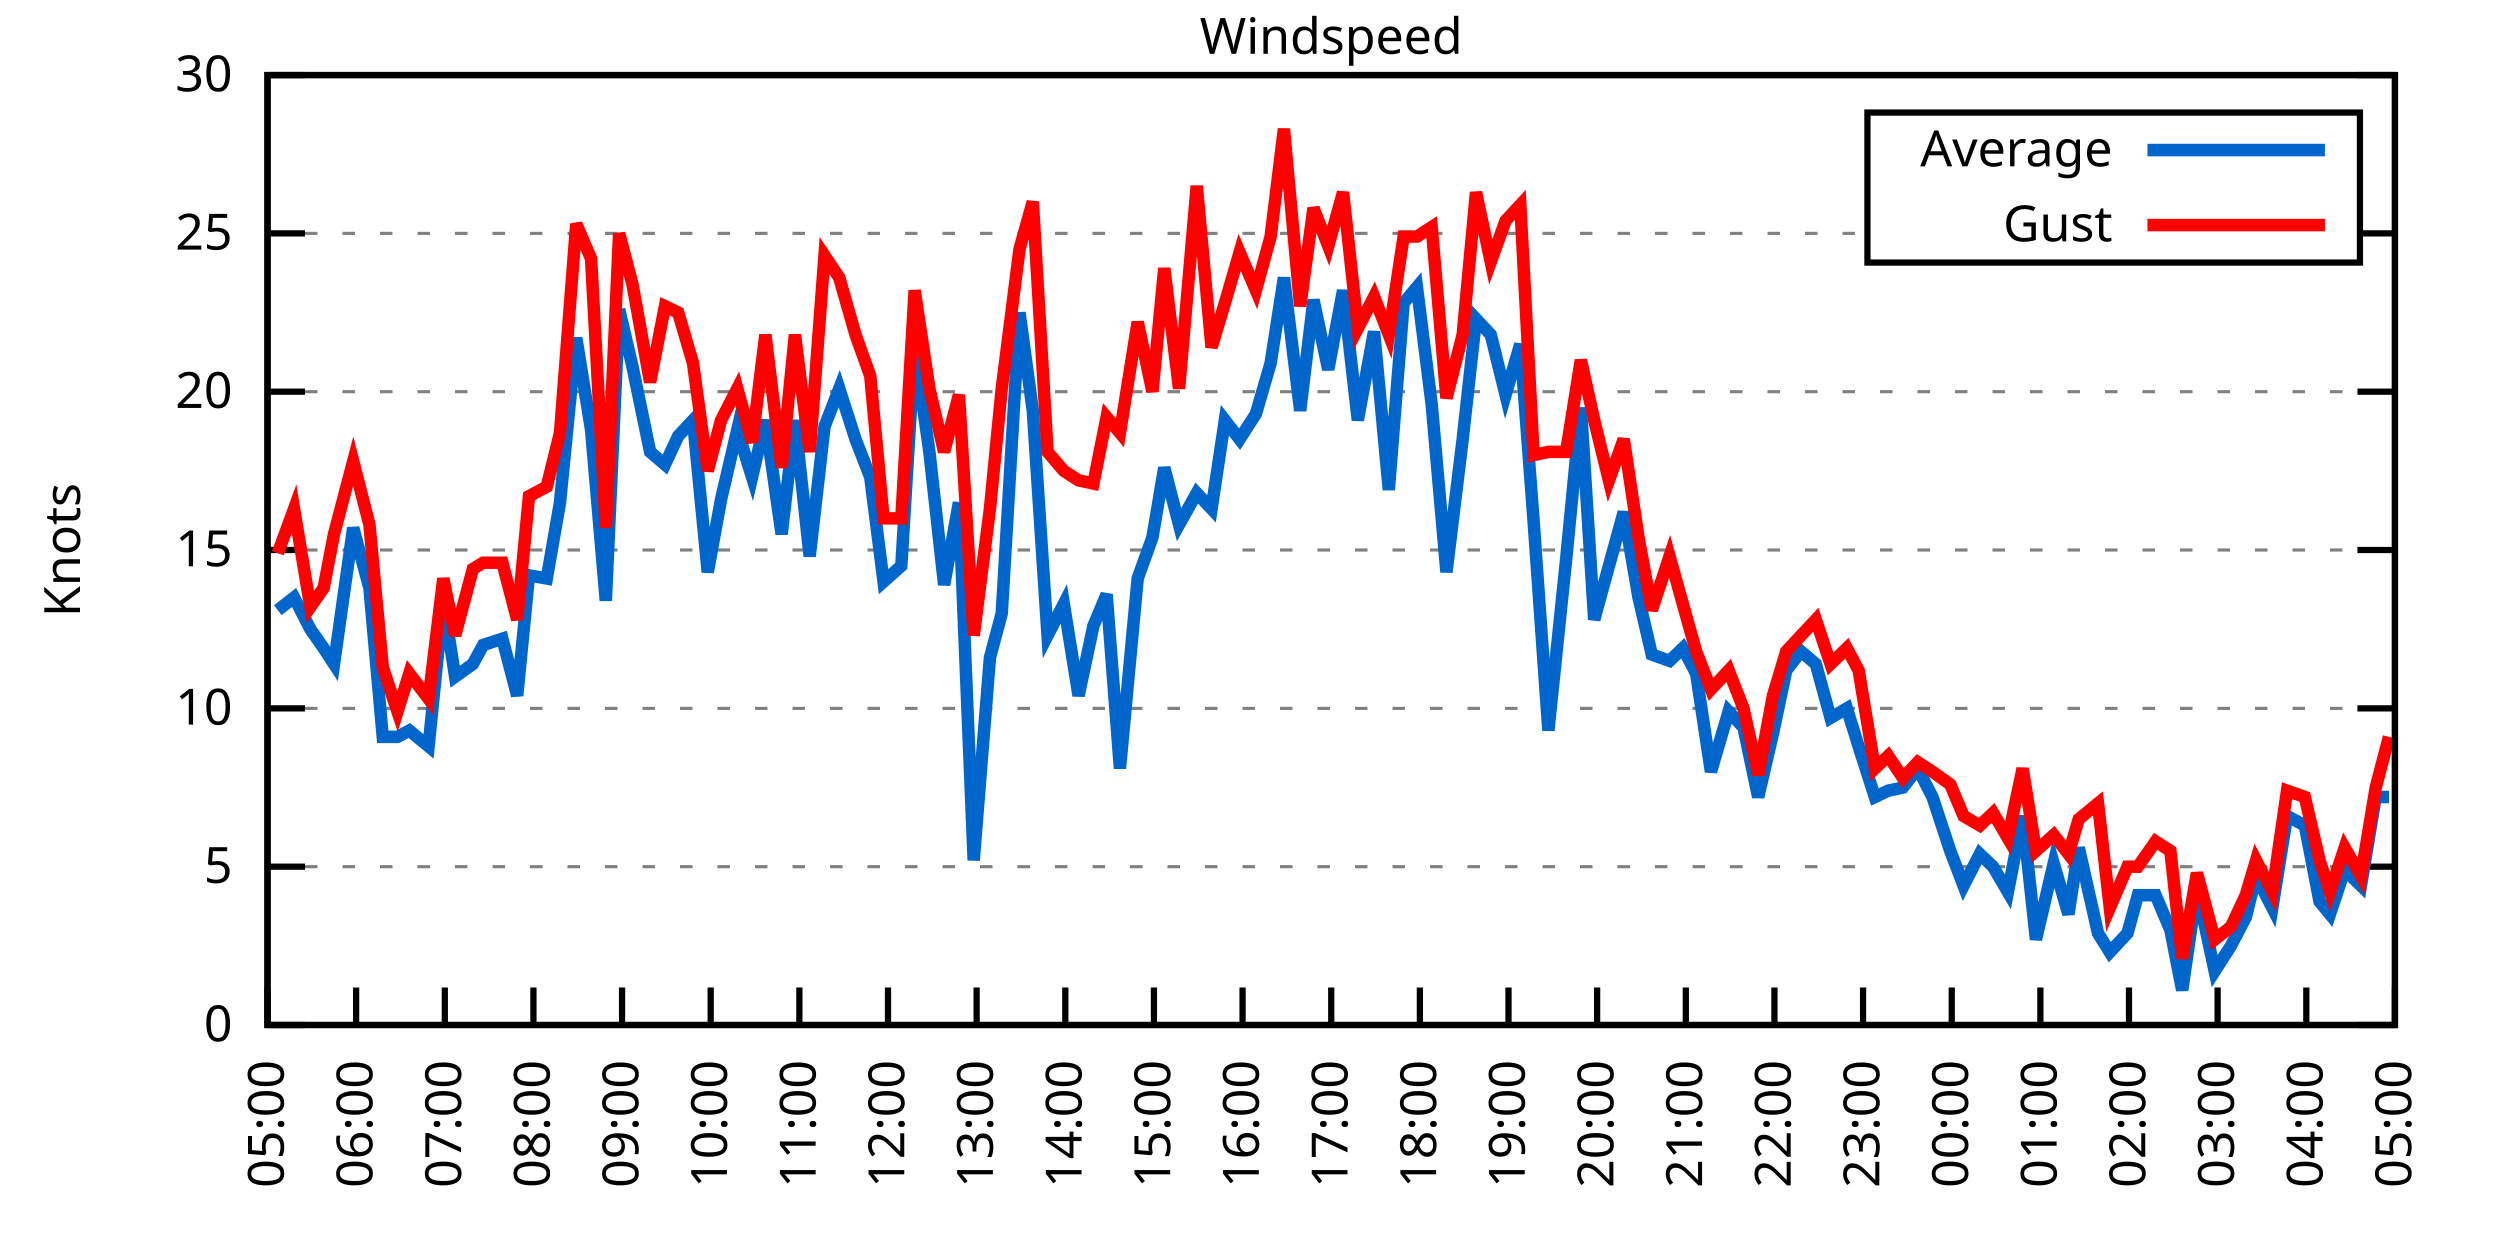
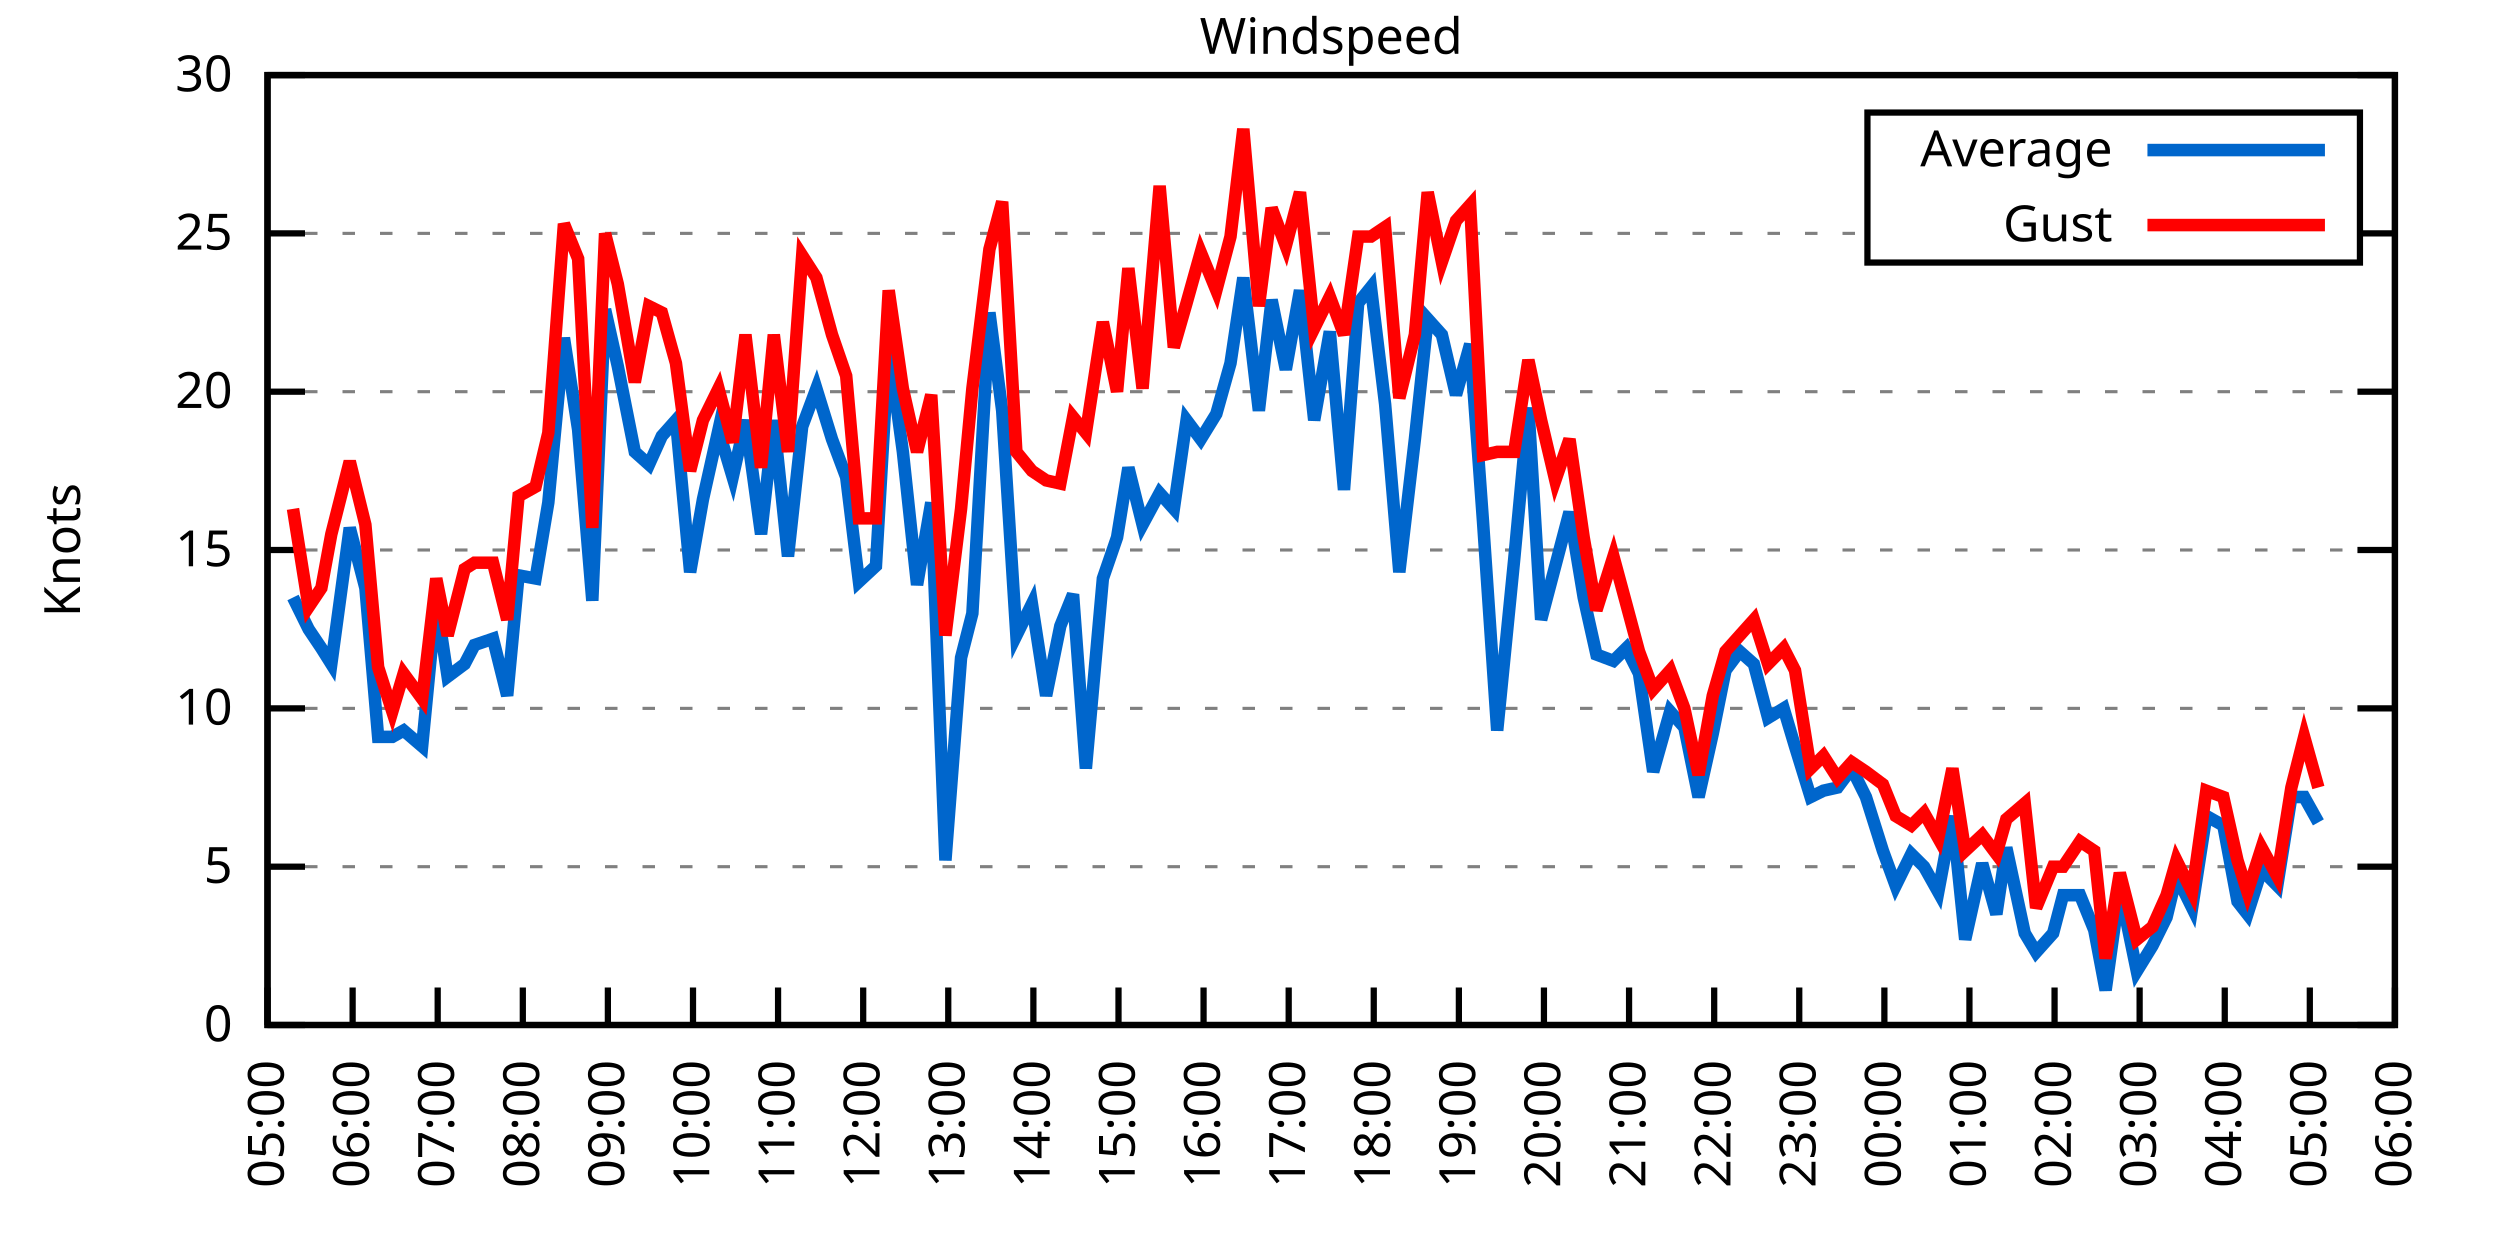
<svg xmlns="http://www.w3.org/2000/svg" xmlns:xlink="http://www.w3.org/1999/xlink" width="400" height="200" viewBox="0 0 400 200">
  <g id="gnuplot_canvas">
    <rect x="0" y="0" width="400" height="200" fill="none" />
    <defs>
      <circle id="gpDot" r="0.5" stroke-width="0.5" stroke="currentColor" />
      <path id="gpPt0" stroke-width="0.333" stroke="currentColor" d="M-1,0 h2 M0,-1 v2" />
      <path id="gpPt1" stroke-width="0.333" stroke="currentColor" d="M-1,-1 L1,1 M1,-1 L-1,1" />
      <path id="gpPt2" stroke-width="0.333" stroke="currentColor" d="M-1,0 L1,0 M0,-1 L0,1 M-1,-1 L1,1 M-1,1 L1,-1" />
      <rect id="gpPt3" stroke-width="0.333" stroke="currentColor" x="-1" y="-1" width="2" height="2" />
      <rect id="gpPt4" stroke-width="0.333" stroke="currentColor" fill="currentColor" x="-1" y="-1" width="2" height="2" />
      <circle id="gpPt5" stroke-width="0.333" stroke="currentColor" cx="0" cy="0" r="1" />
      <use xlink:href="#gpPt5" id="gpPt6" fill="currentColor" stroke="none" />
      <path id="gpPt7" stroke-width="0.333" stroke="currentColor" d="M0,-1.33 L-1.33,0.67 L1.33,0.67 z" />
      <use xlink:href="#gpPt7" id="gpPt8" fill="currentColor" stroke="none" />
      <use xlink:href="#gpPt7" id="gpPt9" stroke="currentColor" transform="rotate(180)" />
      <use xlink:href="#gpPt9" id="gpPt10" fill="currentColor" stroke="none" />
      <use xlink:href="#gpPt3" id="gpPt11" stroke="currentColor" transform="rotate(45)" />
      <use xlink:href="#gpPt11" id="gpPt12" fill="currentColor" stroke="none" />
      <path id="gpPt13" stroke-width="0.333" stroke="currentColor" d="M0,1.330 L1.265,0.411 L0.782,-1.067 L-0.782,-1.076 L-1.265,0.411 z" />
      <use xlink:href="#gpPt13" id="gpPt14" fill="currentColor" stroke="none" />
      <filter id="textbox" filterUnits="objectBoundingBox" x="0" y="0" height="1" width="1">
        <feFlood flood-color="white" flood-opacity="1" result="bgnd" />
        <feComposite in="SourceGraphic" in2="bgnd" operator="atop" />
      </filter>
      <filter id="greybox" filterUnits="objectBoundingBox" x="0" y="0" height="1" width="1">
        <feFlood flood-color="lightgrey" flood-opacity="1" result="grey" />
        <feComposite in="SourceGraphic" in2="grey" operator="atop" />
      </filter>
    </defs>
    <g fill="none" color="white" stroke="currentColor" stroke-width="1.00" stroke-linecap="butt" stroke-linejoin="miter">
</g>
    <g fill="none" color="black" stroke="currentColor" stroke-width="1.00" stroke-linecap="butt" stroke-linejoin="miter">
      <g stroke="none" shape-rendering="crispEdges">
        <polygon fill="rgb(255, 255, 255)" points="42.80,164.00 383.18,164.00 383.18,12.02 42.80,12.02 " />
      </g>
    </g>
    <g fill="none" color="black" stroke="currentColor" stroke-width="1.00" stroke-linecap="butt" stroke-linejoin="miter">
</g>
    <g fill="none" color="black" stroke="black" stroke-width="0.50" stroke-linecap="butt" stroke-linejoin="miter">
</g>
    <g fill="none" color="gray" stroke="currentColor" stroke-width="0.50" stroke-linecap="butt" stroke-linejoin="miter">
      <path stroke="gray" stroke-dasharray="2,4" class="gridline" d="M42.80,164.00 L383.19,164.00  " />
    </g>
    <g fill="none" color="gray" stroke="gray" stroke-width="1.00" stroke-linecap="butt" stroke-linejoin="miter">
</g>
    <g fill="none" color="black" stroke="currentColor" stroke-width="1.00" stroke-linecap="butt" stroke-linejoin="miter">
      <path stroke="black" d="M42.80,164.00 L48.80,164.00 M383.19,164.00 L377.19,164.00  " />
      <g transform="translate(37.20,166.60)" stroke="none" fill="black" font-family="Sans" font-size="8.00" text-anchor="end">
        <text>
          <tspan font-family="Sans"> 0</tspan>
        </text>
      </g>
    </g>
    <g fill="none" color="black" stroke="currentColor" stroke-width="1.00" stroke-linecap="butt" stroke-linejoin="miter">
</g>
    <g fill="none" color="black" stroke="black" stroke-width="0.50" stroke-linecap="butt" stroke-linejoin="miter">
</g>
    <g fill="none" color="gray" stroke="currentColor" stroke-width="0.50" stroke-linecap="butt" stroke-linejoin="miter">
      <path stroke="gray" stroke-dasharray="2,4" class="gridline" d="M42.80,138.67 L383.19,138.67  " />
    </g>
    <g fill="none" color="gray" stroke="gray" stroke-width="1.00" stroke-linecap="butt" stroke-linejoin="miter">
</g>
    <g fill="none" color="black" stroke="currentColor" stroke-width="1.00" stroke-linecap="butt" stroke-linejoin="miter">
      <path stroke="black" d="M42.80,138.67 L48.80,138.67 M383.19,138.67 L377.19,138.67  " />
      <g transform="translate(37.20,141.27)" stroke="none" fill="black" font-family="Sans" font-size="8.00" text-anchor="end">
        <text>
          <tspan font-family="Sans"> 5</tspan>
        </text>
      </g>
    </g>
    <g fill="none" color="black" stroke="currentColor" stroke-width="1.00" stroke-linecap="butt" stroke-linejoin="miter">
</g>
    <g fill="none" color="black" stroke="black" stroke-width="0.50" stroke-linecap="butt" stroke-linejoin="miter">
</g>
    <g fill="none" color="gray" stroke="currentColor" stroke-width="0.50" stroke-linecap="butt" stroke-linejoin="miter">
      <path stroke="gray" stroke-dasharray="2,4" class="gridline" d="M42.80,113.34 L383.19,113.34  " />
    </g>
    <g fill="none" color="gray" stroke="gray" stroke-width="1.00" stroke-linecap="butt" stroke-linejoin="miter">
</g>
    <g fill="none" color="black" stroke="currentColor" stroke-width="1.00" stroke-linecap="butt" stroke-linejoin="miter">
      <path stroke="black" d="M42.80,113.34 L48.80,113.34 M383.19,113.34 L377.19,113.34  " />
      <g transform="translate(37.20,115.94)" stroke="none" fill="black" font-family="Sans" font-size="8.00" text-anchor="end">
        <text>
          <tspan font-family="Sans"> 10</tspan>
        </text>
      </g>
    </g>
    <g fill="none" color="black" stroke="currentColor" stroke-width="1.00" stroke-linecap="butt" stroke-linejoin="miter">
</g>
    <g fill="none" color="black" stroke="black" stroke-width="0.50" stroke-linecap="butt" stroke-linejoin="miter">
</g>
    <g fill="none" color="gray" stroke="currentColor" stroke-width="0.50" stroke-linecap="butt" stroke-linejoin="miter">
      <path stroke="gray" stroke-dasharray="2,4" class="gridline" d="M42.80,88.00 L383.19,88.00  " />
    </g>
    <g fill="none" color="gray" stroke="gray" stroke-width="1.00" stroke-linecap="butt" stroke-linejoin="miter">
</g>
    <g fill="none" color="black" stroke="currentColor" stroke-width="1.00" stroke-linecap="butt" stroke-linejoin="miter">
      <path stroke="black" d="M42.80,88.00 L48.80,88.00 M383.19,88.00 L377.19,88.00  " />
      <g transform="translate(37.20,90.60)" stroke="none" fill="black" font-family="Sans" font-size="8.00" text-anchor="end">
        <text>
          <tspan font-family="Sans"> 15</tspan>
        </text>
      </g>
    </g>
    <g fill="none" color="black" stroke="currentColor" stroke-width="1.00" stroke-linecap="butt" stroke-linejoin="miter">
</g>
    <g fill="none" color="black" stroke="black" stroke-width="0.50" stroke-linecap="butt" stroke-linejoin="miter">
</g>
    <g fill="none" color="gray" stroke="currentColor" stroke-width="0.50" stroke-linecap="butt" stroke-linejoin="miter">
      <path stroke="gray" stroke-dasharray="2,4" class="gridline" d="M42.80,62.67 L383.19,62.67  " />
    </g>
    <g fill="none" color="gray" stroke="gray" stroke-width="1.00" stroke-linecap="butt" stroke-linejoin="miter">
</g>
    <g fill="none" color="black" stroke="currentColor" stroke-width="1.00" stroke-linecap="butt" stroke-linejoin="miter">
      <path stroke="black" d="M42.80,62.67 L48.80,62.67 M383.19,62.67 L377.19,62.67  " />
      <g transform="translate(37.20,65.27)" stroke="none" fill="black" font-family="Sans" font-size="8.00" text-anchor="end">
        <text>
          <tspan font-family="Sans"> 20</tspan>
        </text>
      </g>
    </g>
    <g fill="none" color="black" stroke="currentColor" stroke-width="1.00" stroke-linecap="butt" stroke-linejoin="miter">
</g>
    <g fill="none" color="black" stroke="black" stroke-width="0.50" stroke-linecap="butt" stroke-linejoin="miter">
</g>
    <g fill="none" color="gray" stroke="currentColor" stroke-width="0.50" stroke-linecap="butt" stroke-linejoin="miter">
      <path stroke="gray" stroke-dasharray="2,4" class="gridline" d="M42.80,37.34 L298.79,37.34 M377.59,37.34 L383.19,37.34  " />
    </g>
    <g fill="none" color="gray" stroke="gray" stroke-width="1.00" stroke-linecap="butt" stroke-linejoin="miter">
</g>
    <g fill="none" color="black" stroke="currentColor" stroke-width="1.00" stroke-linecap="butt" stroke-linejoin="miter">
      <path stroke="black" d="M42.80,37.34 L48.80,37.34 M383.19,37.34 L377.19,37.34  " />
      <g transform="translate(37.20,39.94)" stroke="none" fill="black" font-family="Sans" font-size="8.00" text-anchor="end">
        <text>
          <tspan font-family="Sans"> 25</tspan>
        </text>
      </g>
    </g>
    <g fill="none" color="black" stroke="currentColor" stroke-width="1.00" stroke-linecap="butt" stroke-linejoin="miter">
</g>
    <g fill="none" color="black" stroke="black" stroke-width="0.50" stroke-linecap="butt" stroke-linejoin="miter">
</g>
    <g fill="none" color="gray" stroke="currentColor" stroke-width="0.50" stroke-linecap="butt" stroke-linejoin="miter">
      <path stroke="gray" stroke-dasharray="2,4" class="gridline" d="M42.80,12.01 L383.19,12.01  " />
    </g>
    <g fill="none" color="gray" stroke="gray" stroke-width="1.00" stroke-linecap="butt" stroke-linejoin="miter">
</g>
    <g fill="none" color="black" stroke="currentColor" stroke-width="1.00" stroke-linecap="butt" stroke-linejoin="miter">
      <path stroke="black" d="M42.80,12.01 L48.80,12.01 M383.19,12.01 L377.19,12.01  " />
      <g transform="translate(37.20,14.61)" stroke="none" fill="black" font-family="Sans" font-size="8.00" text-anchor="end">
        <text>
          <tspan font-family="Sans"> 30</tspan>
        </text>
      </g>
    </g>
    <g fill="none" color="black" stroke="currentColor" stroke-width="1.00" stroke-linecap="butt" stroke-linejoin="miter">
      <path stroke="black" d="M42.80,164.00 L42.80,158.00  " />
      <g transform="translate(45.40,169.60) rotate(270.00)" stroke="none" fill="black" font-family="Sans" font-size="8.00" text-anchor="end">
        <text>
          <tspan font-family="Sans">05:00</tspan>
        </text>
      </g>
    </g>
    <g fill="none" color="black" stroke="currentColor" stroke-width="1.00" stroke-linecap="butt" stroke-linejoin="miter">
-       <path stroke="black" d="M56.98,164.00 L56.98,158.00  " />
-       <g transform="translate(59.58,169.60) rotate(270.00)" stroke="none" fill="black" font-family="Sans" font-size="8.00" text-anchor="end">
+       <path stroke="black" d="M56.42,164.00 L56.42,158.00  " />
+       <g transform="translate(59.02,169.60) rotate(270.00)" stroke="none" fill="black" font-family="Sans" font-size="8.00" text-anchor="end">
        <text>
          <tspan font-family="Sans">06:00</tspan>
        </text>
      </g>
    </g>
    <g fill="none" color="black" stroke="currentColor" stroke-width="1.00" stroke-linecap="butt" stroke-linejoin="miter">
-       <path stroke="black" d="M71.17,164.00 L71.17,158.00  " />
-       <g transform="translate(73.77,169.60) rotate(270.00)" stroke="none" fill="black" font-family="Sans" font-size="8.00" text-anchor="end">
+       <path stroke="black" d="M70.03,164.00 L70.03,158.00  " />
+       <g transform="translate(72.63,169.60) rotate(270.00)" stroke="none" fill="black" font-family="Sans" font-size="8.00" text-anchor="end">
        <text>
          <tspan font-family="Sans">07:00</tspan>
        </text>
      </g>
    </g>
    <g fill="none" color="black" stroke="currentColor" stroke-width="1.00" stroke-linecap="butt" stroke-linejoin="miter">
-       <path stroke="black" d="M85.35,164.00 L85.35,158.00  " />
-       <g transform="translate(87.95,169.60) rotate(270.00)" stroke="none" fill="black" font-family="Sans" font-size="8.00" text-anchor="end">
+       <path stroke="black" d="M83.65,164.00 L83.65,158.00  " />
+       <g transform="translate(86.25,169.60) rotate(270.00)" stroke="none" fill="black" font-family="Sans" font-size="8.00" text-anchor="end">
        <text>
          <tspan font-family="Sans">08:00</tspan>
        </text>
      </g>
    </g>
    <g fill="none" color="black" stroke="currentColor" stroke-width="1.00" stroke-linecap="butt" stroke-linejoin="miter">
-       <path stroke="black" d="M99.53,164.00 L99.53,158.00  " />
-       <g transform="translate(102.13,169.60) rotate(270.00)" stroke="none" fill="black" font-family="Sans" font-size="8.00" text-anchor="end">
+       <path stroke="black" d="M97.26,164.00 L97.26,158.00  " />
+       <g transform="translate(99.86,169.60) rotate(270.00)" stroke="none" fill="black" font-family="Sans" font-size="8.00" text-anchor="end">
        <text>
          <tspan font-family="Sans">09:00</tspan>
        </text>
      </g>
    </g>
    <g fill="none" color="black" stroke="currentColor" stroke-width="1.00" stroke-linecap="butt" stroke-linejoin="miter">
-       <path stroke="black" d="M113.71,164.00 L113.71,158.00  " />
-       <g transform="translate(116.31,169.60) rotate(270.00)" stroke="none" fill="black" font-family="Sans" font-size="8.00" text-anchor="end">
+       <path stroke="black" d="M110.88,164.00 L110.88,158.00  " />
+       <g transform="translate(113.48,169.60) rotate(270.00)" stroke="none" fill="black" font-family="Sans" font-size="8.00" text-anchor="end">
        <text>
          <tspan font-family="Sans">10:00</tspan>
        </text>
      </g>
    </g>
    <g fill="none" color="black" stroke="currentColor" stroke-width="1.00" stroke-linecap="butt" stroke-linejoin="miter">
-       <path stroke="black" d="M127.90,164.00 L127.90,158.00  " />
-       <g transform="translate(130.50,169.60) rotate(270.00)" stroke="none" fill="black" font-family="Sans" font-size="8.00" text-anchor="end">
+       <path stroke="black" d="M124.49,164.00 L124.49,158.00  " />
+       <g transform="translate(127.09,169.60) rotate(270.00)" stroke="none" fill="black" font-family="Sans" font-size="8.00" text-anchor="end">
        <text>
          <tspan font-family="Sans">11:00</tspan>
        </text>
      </g>
    </g>
    <g fill="none" color="black" stroke="currentColor" stroke-width="1.00" stroke-linecap="butt" stroke-linejoin="miter">
-       <path stroke="black" d="M142.08,164.00 L142.08,158.00  " />
-       <g transform="translate(144.68,169.60) rotate(270.00)" stroke="none" fill="black" font-family="Sans" font-size="8.00" text-anchor="end">
+       <path stroke="black" d="M138.11,164.00 L138.11,158.00  " />
+       <g transform="translate(140.71,169.60) rotate(270.00)" stroke="none" fill="black" font-family="Sans" font-size="8.00" text-anchor="end">
        <text>
          <tspan font-family="Sans">12:00</tspan>
        </text>
      </g>
    </g>
    <g fill="none" color="black" stroke="currentColor" stroke-width="1.00" stroke-linecap="butt" stroke-linejoin="miter">
-       <path stroke="black" d="M156.26,164.00 L156.26,158.00  " />
-       <g transform="translate(158.86,169.60) rotate(270.00)" stroke="none" fill="black" font-family="Sans" font-size="8.00" text-anchor="end">
+       <path stroke="black" d="M151.72,164.00 L151.72,158.00  " />
+       <g transform="translate(154.32,169.60) rotate(270.00)" stroke="none" fill="black" font-family="Sans" font-size="8.00" text-anchor="end">
        <text>
          <tspan font-family="Sans">13:00</tspan>
        </text>
      </g>
    </g>
    <g fill="none" color="black" stroke="currentColor" stroke-width="1.00" stroke-linecap="butt" stroke-linejoin="miter">
-       <path stroke="black" d="M170.45,164.00 L170.45,158.00  " />
-       <g transform="translate(173.05,169.60) rotate(270.00)" stroke="none" fill="black" font-family="Sans" font-size="8.00" text-anchor="end">
+       <path stroke="black" d="M165.34,164.00 L165.34,158.00  " />
+       <g transform="translate(167.94,169.60) rotate(270.00)" stroke="none" fill="black" font-family="Sans" font-size="8.00" text-anchor="end">
        <text>
          <tspan font-family="Sans">14:00</tspan>
        </text>
      </g>
    </g>
    <g fill="none" color="black" stroke="currentColor" stroke-width="1.00" stroke-linecap="butt" stroke-linejoin="miter">
-       <path stroke="black" d="M184.63,164.00 L184.63,158.00  " />
-       <g transform="translate(187.23,169.60) rotate(270.00)" stroke="none" fill="black" font-family="Sans" font-size="8.00" text-anchor="end">
+       <path stroke="black" d="M178.96,164.00 L178.96,158.00  " />
+       <g transform="translate(181.56,169.60) rotate(270.00)" stroke="none" fill="black" font-family="Sans" font-size="8.00" text-anchor="end">
        <text>
          <tspan font-family="Sans">15:00</tspan>
        </text>
      </g>
    </g>
    <g fill="none" color="black" stroke="currentColor" stroke-width="1.00" stroke-linecap="butt" stroke-linejoin="miter">
-       <path stroke="black" d="M198.81,164.00 L198.81,158.00  " />
-       <g transform="translate(201.41,169.60) rotate(270.00)" stroke="none" fill="black" font-family="Sans" font-size="8.00" text-anchor="end">
+       <path stroke="black" d="M192.57,164.00 L192.57,158.00  " />
+       <g transform="translate(195.17,169.60) rotate(270.00)" stroke="none" fill="black" font-family="Sans" font-size="8.00" text-anchor="end">
        <text>
          <tspan font-family="Sans">16:00</tspan>
        </text>
      </g>
    </g>
    <g fill="none" color="black" stroke="currentColor" stroke-width="1.00" stroke-linecap="butt" stroke-linejoin="miter">
-       <path stroke="black" d="M213.00,164.00 L213.00,158.00  " />
-       <g transform="translate(215.60,169.60) rotate(270.00)" stroke="none" fill="black" font-family="Sans" font-size="8.00" text-anchor="end">
+       <path stroke="black" d="M206.19,164.00 L206.19,158.00  " />
+       <g transform="translate(208.79,169.60) rotate(270.00)" stroke="none" fill="black" font-family="Sans" font-size="8.00" text-anchor="end">
        <text>
          <tspan font-family="Sans">17:00</tspan>
        </text>
      </g>
    </g>
    <g fill="none" color="black" stroke="currentColor" stroke-width="1.00" stroke-linecap="butt" stroke-linejoin="miter">
-       <path stroke="black" d="M227.18,164.00 L227.18,158.00  " />
-       <g transform="translate(229.78,169.60) rotate(270.00)" stroke="none" fill="black" font-family="Sans" font-size="8.00" text-anchor="end">
+       <path stroke="black" d="M219.80,164.00 L219.80,158.00  " />
+       <g transform="translate(222.40,169.60) rotate(270.00)" stroke="none" fill="black" font-family="Sans" font-size="8.00" text-anchor="end">
        <text>
          <tspan font-family="Sans">18:00</tspan>
        </text>
      </g>
    </g>
    <g fill="none" color="black" stroke="currentColor" stroke-width="1.00" stroke-linecap="butt" stroke-linejoin="miter">
-       <path stroke="black" d="M241.36,164.00 L241.36,158.00  " />
-       <g transform="translate(243.96,169.60) rotate(270.00)" stroke="none" fill="black" font-family="Sans" font-size="8.00" text-anchor="end">
+       <path stroke="black" d="M233.42,164.00 L233.42,158.00  " />
+       <g transform="translate(236.02,169.60) rotate(270.00)" stroke="none" fill="black" font-family="Sans" font-size="8.00" text-anchor="end">
        <text>
          <tspan font-family="Sans">19:00</tspan>
        </text>
      </g>
    </g>
    <g fill="none" color="black" stroke="currentColor" stroke-width="1.00" stroke-linecap="butt" stroke-linejoin="miter">
-       <path stroke="black" d="M255.54,164.00 L255.54,158.00  " />
-       <g transform="translate(258.14,169.60) rotate(270.00)" stroke="none" fill="black" font-family="Sans" font-size="8.00" text-anchor="end">
+       <path stroke="black" d="M247.03,164.00 L247.03,158.00  " />
+       <g transform="translate(249.63,169.60) rotate(270.00)" stroke="none" fill="black" font-family="Sans" font-size="8.00" text-anchor="end">
        <text>
          <tspan font-family="Sans">20:00</tspan>
        </text>
      </g>
    </g>
    <g fill="none" color="black" stroke="currentColor" stroke-width="1.00" stroke-linecap="butt" stroke-linejoin="miter">
-       <path stroke="black" d="M269.73,164.00 L269.73,158.00  " />
-       <g transform="translate(272.33,169.60) rotate(270.00)" stroke="none" fill="black" font-family="Sans" font-size="8.00" text-anchor="end">
+       <path stroke="black" d="M260.65,164.00 L260.65,158.00  " />
+       <g transform="translate(263.25,169.60) rotate(270.00)" stroke="none" fill="black" font-family="Sans" font-size="8.00" text-anchor="end">
        <text>
          <tspan font-family="Sans">21:00</tspan>
        </text>
      </g>
    </g>
    <g fill="none" color="black" stroke="currentColor" stroke-width="1.00" stroke-linecap="butt" stroke-linejoin="miter">
-       <path stroke="black" d="M283.91,164.00 L283.91,158.00  " />
-       <g transform="translate(286.51,169.60) rotate(270.00)" stroke="none" fill="black" font-family="Sans" font-size="8.00" text-anchor="end">
+       <path stroke="black" d="M274.27,164.00 L274.27,158.00  " />
+       <g transform="translate(276.87,169.60) rotate(270.00)" stroke="none" fill="black" font-family="Sans" font-size="8.00" text-anchor="end">
        <text>
          <tspan font-family="Sans">22:00</tspan>
        </text>
      </g>
    </g>
    <g fill="none" color="black" stroke="currentColor" stroke-width="1.00" stroke-linecap="butt" stroke-linejoin="miter">
-       <path stroke="black" d="M298.09,164.00 L298.09,158.00  " />
-       <g transform="translate(300.69,169.60) rotate(270.00)" stroke="none" fill="black" font-family="Sans" font-size="8.00" text-anchor="end">
+       <path stroke="black" d="M287.88,164.00 L287.88,158.00  " />
+       <g transform="translate(290.48,169.60) rotate(270.00)" stroke="none" fill="black" font-family="Sans" font-size="8.00" text-anchor="end">
        <text>
          <tspan font-family="Sans">23:00</tspan>
        </text>
      </g>
    </g>
    <g fill="none" color="black" stroke="currentColor" stroke-width="1.00" stroke-linecap="butt" stroke-linejoin="miter">
-       <path stroke="black" d="M312.28,164.00 L312.28,158.00  " />
-       <g transform="translate(314.88,169.60) rotate(270.00)" stroke="none" fill="black" font-family="Sans" font-size="8.00" text-anchor="end">
+       <path stroke="black" d="M301.50,164.00 L301.50,158.00  " />
+       <g transform="translate(304.10,169.60) rotate(270.00)" stroke="none" fill="black" font-family="Sans" font-size="8.00" text-anchor="end">
        <text>
          <tspan font-family="Sans">00:00</tspan>
        </text>
      </g>
    </g>
    <g fill="none" color="black" stroke="currentColor" stroke-width="1.00" stroke-linecap="butt" stroke-linejoin="miter">
-       <path stroke="black" d="M326.46,164.00 L326.46,158.00  " />
-       <g transform="translate(329.06,169.60) rotate(270.00)" stroke="none" fill="black" font-family="Sans" font-size="8.00" text-anchor="end">
+       <path stroke="black" d="M315.11,164.00 L315.11,158.00  " />
+       <g transform="translate(317.71,169.60) rotate(270.00)" stroke="none" fill="black" font-family="Sans" font-size="8.00" text-anchor="end">
        <text>
          <tspan font-family="Sans">01:00</tspan>
        </text>
      </g>
    </g>
    <g fill="none" color="black" stroke="currentColor" stroke-width="1.00" stroke-linecap="butt" stroke-linejoin="miter">
-       <path stroke="black" d="M340.64,164.00 L340.64,158.00  " />
-       <g transform="translate(343.24,169.60) rotate(270.00)" stroke="none" fill="black" font-family="Sans" font-size="8.00" text-anchor="end">
+       <path stroke="black" d="M328.73,164.00 L328.73,158.00  " />
+       <g transform="translate(331.33,169.60) rotate(270.00)" stroke="none" fill="black" font-family="Sans" font-size="8.00" text-anchor="end">
        <text>
          <tspan font-family="Sans">02:00</tspan>
        </text>
      </g>
    </g>
    <g fill="none" color="black" stroke="currentColor" stroke-width="1.00" stroke-linecap="butt" stroke-linejoin="miter">
-       <path stroke="black" d="M354.82,164.00 L354.82,158.00  " />
-       <g transform="translate(357.42,169.60) rotate(270.00)" stroke="none" fill="black" font-family="Sans" font-size="8.00" text-anchor="end">
+       <path stroke="black" d="M342.34,164.00 L342.34,158.00  " />
+       <g transform="translate(344.94,169.60) rotate(270.00)" stroke="none" fill="black" font-family="Sans" font-size="8.00" text-anchor="end">
        <text>
          <tspan font-family="Sans">03:00</tspan>
        </text>
      </g>
    </g>
    <g fill="none" color="black" stroke="currentColor" stroke-width="1.00" stroke-linecap="butt" stroke-linejoin="miter">
-       <path stroke="black" d="M369.01,164.00 L369.01,158.00  " />
-       <g transform="translate(371.61,169.60) rotate(270.00)" stroke="none" fill="black" font-family="Sans" font-size="8.00" text-anchor="end">
+       <path stroke="black" d="M355.96,164.00 L355.96,158.00  " />
+       <g transform="translate(358.56,169.60) rotate(270.00)" stroke="none" fill="black" font-family="Sans" font-size="8.00" text-anchor="end">
        <text>
          <tspan font-family="Sans">04:00</tspan>
+         </text>
+       </g>
+     </g>
+     <g fill="none" color="black" stroke="currentColor" stroke-width="1.00" stroke-linecap="butt" stroke-linejoin="miter">
+       <path stroke="black" d="M369.57,164.00 L369.57,158.00  " />
+       <g transform="translate(372.17,169.60) rotate(270.00)" stroke="none" fill="black" font-family="Sans" font-size="8.00" text-anchor="end">
+         <text>
+           <tspan font-family="Sans">05:00</tspan>
        </text>
      </g>
    </g>
    <g fill="none" color="black" stroke="currentColor" stroke-width="1.00" stroke-linecap="butt" stroke-linejoin="miter">
      <path stroke="black" d="M383.19,164.00 L383.19,158.00  " />
      <g transform="translate(385.79,169.60) rotate(270.00)" stroke="none" fill="black" font-family="Sans" font-size="8.00" text-anchor="end">
        <text>
-           <tspan font-family="Sans">05:00</tspan>
+           <tspan font-family="Sans">06:00</tspan>
        </text>
      </g>
    </g>
    <g fill="none" color="black" stroke="currentColor" stroke-width="1.00" stroke-linecap="butt" stroke-linejoin="miter">
</g>
    <g fill="none" color="black" stroke="currentColor" stroke-width="1.00" stroke-linecap="butt" stroke-linejoin="miter">
      <path stroke="black" d="M42.80,12.01 L42.80,164.00 L383.19,164.00 L383.19,12.01 L42.80,12.01 Z  " />
    </g>
    <g fill="none" color="black" stroke="currentColor" stroke-width="1.00" stroke-linecap="butt" stroke-linejoin="miter">
</g>
    <g fill="none" color="black" stroke="currentColor" stroke-width="1.00" stroke-linecap="butt" stroke-linejoin="miter">
      <path stroke="black" d="M298.79,42.01 L298.79,18.01 L377.59,18.01 L377.59,42.01 L298.79,42.01 Z  " />
    </g>
    <g id="Windspeed_plot_1">
      <g fill="none" color="white" stroke="black" stroke-width="2.00" stroke-linecap="butt" stroke-linejoin="miter">
</g>
      <g fill="none" color="black" stroke="currentColor" stroke-width="2.00" stroke-linecap="butt" stroke-linejoin="miter">
        <g transform="translate(337.99,26.61)" stroke="none" fill="black" font-family="Sans" font-size="8.00" text-anchor="end">
          <text>
            <tspan font-family="Sans">Average</tspan>
          </text>
        </g>
      </g>
      <g fill="none" color="black" stroke="currentColor" stroke-width="2.00" stroke-linecap="butt" stroke-linejoin="miter">
-         <path stroke="rgb(  0, 102, 204)" d="M343.59,24.01 L371.99,24.01 M44.45,97.63 L47.05,95.60 L49.66,100.67 L51.78,103.71 L53.44,106.24 L56.51,84.46   L59.11,94.08 L61.24,117.90 L63.60,117.90 L65.49,116.88 L68.57,119.42 L70.93,96.11 L72.82,108.27 L75.66,106.24   L77.31,103.20 L80.38,102.19 L82.75,111.31 L84.64,92.06 L87.48,92.56 L89.60,80.41 L92.20,54.06 L94.57,68.75   L96.93,96.11 L99.06,49.50 L101.19,58.62 L104.02,72.30 L106.39,74.33 L108.51,69.77 L110.88,67.23 L113.24,91.55   L115.37,79.90 L117.97,68.75 L120.33,76.35 L122.46,67.23 L125.06,85.47 L127.19,67.23 L129.55,89.02 L131.92,68.25   L134.28,62.17 L136.88,70.27 L139.24,76.35 L141.37,93.07 L144.21,90.54 L146.34,55.58 L148.70,72.30 L151.06,93.58   L153.43,80.41 L155.79,137.66 L158.39,105.23 L160.28,98.14 L163.12,50.01 L165.25,65.71 L167.61,101.68 L170.21,96.62   L172.57,111.31 L174.94,100.16 L177.06,95.10 L179.19,122.96 L182.03,92.56 L184.39,85.98 L186.28,74.83 L188.65,83.95   L191.48,78.89 L193.85,81.42 L195.98,67.23 L198.34,70.27 L200.94,66.22 L203.30,58.11 L205.43,44.43 L208.03,65.71   L210.16,47.98 L212.52,59.13 L214.89,46.46 L217.25,67.23 L219.85,53.05 L222.21,78.38 L224.58,48.49 L226.71,45.95   L229.07,64.70 L231.43,91.55 L234.03,70.27 L236.16,51.02 L238.52,53.55 L240.89,63.18 L243.25,55.07 L245.38,83.45   L247.74,116.88 L250.58,89.52 L252.94,65.21 L255.07,99.15 L257.43,90.54 L259.80,81.93 L262.16,95.60 L264.29,104.72   L267.13,105.74 L269.25,103.71 L271.38,107.76 L273.75,123.47 L276.58,113.84 L278.95,116.38 L281.31,127.52 L283.67,117.39   L285.80,107.26 L288.16,104.22 L290.53,106.24 L292.89,114.86 L295.49,113.34 L297.38,119.42 L299.98,127.52 L302.11,126.51   L304.47,126.00 L306.84,122.96 L309.20,127.52 L312.04,136.14 L314.17,141.71 L316.77,136.64 L318.89,138.67 L321.26,142.72   L323.62,130.56 L325.75,150.32 L328.59,138.16 L330.95,146.27 L332.60,135.63 L335.68,149.31 L337.57,152.35 L340.40,149.31   L342.06,143.23 L344.90,143.23 L347.26,148.80 L349.15,158.43 L351.51,142.21 L354.35,155.39 L356.95,151.33 L359.32,146.77   L360.97,140.19 L363.57,145.25 L365.93,130.56 L368.77,132.08 L371.13,144.24 L372.79,146.27 L375.15,139.17 L377.75,141.71   L380.12,127.52 L382.24,127.52  " />
+         <path stroke="rgb(  0, 102, 204)" d="M343.59,24.01 L371.99,24.01 M46.88,95.60 L49.38,100.67 L51.42,103.71 L53.01,106.24 L55.96,84.46 L58.46,94.08   L60.50,117.90 L62.77,117.90 L64.58,116.88 L67.54,119.42 L69.80,96.11 L71.62,108.27 L74.34,106.24 L75.93,103.20   L78.88,102.19 L81.15,111.31 L82.97,92.06 L85.69,92.56 L87.73,80.41 L90.23,54.06 L92.50,68.75 L94.77,96.11   L96.81,49.50 L98.85,58.62 L101.57,72.30 L103.84,74.33 L105.89,69.77 L108.15,67.23 L110.42,91.55 L112.47,79.90   L114.96,68.75 L117.23,76.35 L119.27,67.23 L121.77,85.47 L123.81,67.23 L126.08,89.02 L128.35,68.25 L130.62,62.17   L133.12,70.27 L135.39,76.35 L137.43,93.07 L140.15,90.54 L142.19,55.58 L144.46,72.30 L146.73,93.58 L149.00,80.41   L151.27,137.66 L153.77,105.23 L155.58,98.14 L158.31,50.01 L160.35,65.71 L162.62,101.68 L165.11,96.62 L167.38,111.31   L169.65,100.16 L171.69,95.10 L173.74,122.96 L176.46,92.56 L178.73,85.98 L180.54,74.83 L182.81,83.95 L185.54,78.89   L187.81,81.42 L189.85,67.23 L192.12,70.27 L194.61,66.22 L196.88,58.11 L198.93,44.43 L201.42,65.71 L203.46,47.98   L205.73,59.13 L208.00,46.46 L210.27,67.23 L212.77,53.05 L215.04,78.38 L217.31,48.49 L219.35,45.95 L221.62,64.70   L223.89,91.55 L226.38,70.27 L228.43,51.02 L230.70,53.55 L232.96,63.18 L235.23,55.07 L237.28,83.45 L239.55,116.88   L242.27,89.52 L244.54,65.21 L246.58,99.15 L248.85,90.54 L251.12,81.93 L253.39,95.60 L255.43,104.72 L258.15,105.74   L260.20,103.71 L262.24,107.76 L264.51,123.47 L267.23,113.84 L269.50,116.38 L271.77,127.52 L274.04,117.39 L276.08,107.26   L278.35,104.22 L280.62,106.24 L282.89,114.86 L285.38,113.34 L287.20,119.42 L289.70,127.52 L291.74,126.51 L294.01,126.00   L296.28,122.96 L298.55,127.52 L301.27,136.14 L303.31,141.71 L305.81,136.64 L307.85,138.67 L310.12,142.72 L312.39,130.56   L314.43,150.32 L317.15,138.16 L319.42,146.27 L321.01,135.63 L323.96,149.31 L325.78,152.35 L328.50,149.31 L330.09,143.23   L332.81,143.23 L335.08,148.80 L336.90,158.43 L339.17,142.21 L341.89,155.39 L344.39,151.33 L346.65,146.77 L348.24,140.19   L350.74,145.25 L353.01,130.56 L355.73,132.08 L358.00,144.24 L359.59,146.27 L361.86,139.17 L364.36,141.71 L366.62,127.52   L368.67,127.52 L370.94,131.58  " />
      </g>
    </g>
    <g id="Windspeed_plot_2">
      <g fill="none" color="black" stroke="currentColor" stroke-width="2.00" stroke-linecap="butt" stroke-linejoin="miter">
        <g transform="translate(337.99,38.61)" stroke="none" fill="black" font-family="Sans" font-size="8.00" text-anchor="end">
          <text>
            <tspan font-family="Sans">Gust</tspan>
          </text>
        </g>
      </g>
      <g fill="none" color="black" stroke="currentColor" stroke-width="2.00" stroke-linecap="butt" stroke-linejoin="miter">
-         <path stroke="rgb(255,   0,   0)" d="M343.59,36.01 L371.99,36.01 M44.45,88.51 L47.05,81.42 L49.66,97.12 L51.78,94.08 L53.44,85.47 L56.51,73.82   L59.11,83.95 L61.24,106.75 L63.60,113.84 L65.49,107.76 L68.57,111.82 L70.93,92.56 L72.82,101.68 L75.66,91.04   L77.31,90.03 L80.38,90.03 L82.75,99.15 L84.64,79.39 L87.48,77.87 L89.60,69.26 L92.20,35.82 L94.57,41.39   L96.93,84.46 L99.06,37.34 L101.19,45.45 L104.02,61.15 L106.39,48.99 L108.51,50.01 L110.88,58.11 L113.24,75.34   L115.37,67.23 L117.97,62.17 L120.33,70.78 L122.46,53.55 L125.06,74.83 L127.19,53.55 L129.55,72.30 L131.92,40.89   L134.28,44.43 L136.88,53.55 L139.24,60.14 L141.37,82.94 L144.21,82.94 L146.34,46.46 L148.70,62.17 L151.06,72.30   L153.43,63.18 L155.79,101.68 L158.39,81.42 L160.28,62.17 L163.12,39.87 L165.25,32.28 L167.61,72.30 L170.21,75.34   L172.57,76.86 L174.94,77.37 L177.06,66.73 L179.19,69.26 L182.03,51.53 L184.39,62.67 L186.28,42.91 L188.65,62.17   L191.48,29.74 L193.85,55.58 L195.98,48.49 L198.34,40.38 L200.94,46.46 L203.30,37.85 L205.43,20.62 L208.03,48.99   L210.16,33.29 L212.52,39.37 L214.89,30.76 L217.25,52.54 L219.85,47.47 L222.21,53.55 L224.58,37.85 L226.71,37.85   L229.07,36.33 L231.43,63.69 L234.03,53.55 L236.16,30.76 L238.52,41.90 L240.89,35.32 L243.25,32.78 L245.38,72.81   L247.74,72.30 L250.58,72.30 L252.94,57.61 L255.07,67.23 L257.43,76.86 L259.80,70.27 L262.16,85.98 L264.29,97.63   L267.13,89.02 L269.25,96.62 L271.38,104.22 L273.75,110.30 L276.58,107.26 L278.95,113.34 L281.31,123.98 L283.67,111.31   L285.80,104.22 L288.16,101.68 L290.53,99.15 L292.89,106.24 L295.49,103.71 L297.38,107.26 L299.98,122.96 L302.11,120.94   L304.47,124.48 L306.84,121.95 L309.20,123.47 L312.04,125.50 L314.17,130.56 L316.77,132.08 L318.89,130.06 L321.26,134.11   L323.62,122.96 L325.75,136.14 L328.59,133.60 L330.95,136.64 L332.60,131.07 L335.68,128.54 L337.57,145.25 L340.40,138.67   L342.06,138.67 L344.90,134.62 L347.26,136.14 L349.15,153.36 L351.51,139.68 L354.35,150.32 L356.95,148.29 L359.32,143.23   L360.97,137.66 L363.57,142.72 L365.93,126.51 L368.77,127.52 L371.13,137.66 L372.79,142.72 L375.15,135.63 L377.75,140.19   L380.12,126.00 L382.24,117.90  " />
+         <path stroke="rgb(255,   0,   0)" d="M343.59,36.01 L371.99,36.01 M46.88,81.42 L49.38,97.12 L51.42,94.08 L53.01,85.47 L55.96,73.82 L58.46,83.95   L60.50,106.75 L62.77,113.84 L64.58,107.76 L67.54,111.82 L69.80,92.56 L71.62,101.68 L74.34,91.04 L75.93,90.03   L78.88,90.03 L81.15,99.15 L82.97,79.39 L85.69,77.87 L87.73,69.26 L90.23,35.82 L92.50,41.39 L94.77,84.46   L96.81,37.34 L98.85,45.45 L101.57,61.15 L103.84,48.99 L105.89,50.01 L108.15,58.11 L110.42,75.34 L112.47,67.23   L114.96,62.17 L117.23,70.78 L119.27,53.55 L121.77,74.83 L123.81,53.55 L126.08,72.30 L128.35,40.89 L130.62,44.43   L133.12,53.55 L135.39,60.14 L137.43,82.94 L140.15,82.94 L142.19,46.46 L144.46,62.17 L146.73,72.30 L149.00,63.18   L151.27,101.68 L153.77,81.42 L155.58,62.17 L158.31,39.87 L160.35,32.28 L162.62,72.30 L165.11,75.34 L167.38,76.86   L169.65,77.37 L171.69,66.73 L173.74,69.26 L176.46,51.53 L178.73,62.67 L180.54,42.91 L182.81,62.17 L185.54,29.74   L187.81,55.58 L189.85,48.49 L192.12,40.38 L194.61,46.46 L196.88,37.85 L198.93,20.62 L201.42,48.99 L203.46,33.29   L205.73,39.37 L208.00,30.76 L210.27,52.54 L212.77,47.47 L215.04,53.55 L217.31,37.85 L219.35,37.85 L221.62,36.33   L223.89,63.69 L226.38,53.55 L228.43,30.76 L230.70,41.90 L232.96,35.32 L235.23,32.78 L237.28,72.81 L239.55,72.30   L242.27,72.30 L244.54,57.61 L246.58,67.23 L248.85,76.86 L251.12,70.27 L253.39,85.98 L255.43,97.63 L258.15,89.02   L260.20,96.62 L262.24,104.22 L264.51,110.30 L267.23,107.26 L269.50,113.34 L271.77,123.98 L274.04,111.31 L276.08,104.22   L278.35,101.68 L280.62,99.15 L282.89,106.24 L285.38,103.71 L287.20,107.26 L289.70,122.96 L291.74,120.94 L294.01,124.48   L296.28,121.95 L298.55,123.47 L301.27,125.50 L303.31,130.56 L305.81,132.08 L307.85,130.06 L310.12,134.11 L312.39,122.96   L314.43,136.14 L317.15,133.60 L319.42,136.64 L321.01,131.07 L323.96,128.54 L325.78,145.25 L328.50,138.67 L330.09,138.67   L332.81,134.62 L335.08,136.14 L336.90,153.36 L339.17,139.68 L341.89,150.32 L344.39,148.29 L346.65,143.23 L348.24,137.66   L350.74,142.72 L353.01,126.51 L355.73,127.52 L358.00,137.66 L359.59,142.72 L361.86,135.63 L364.36,140.19 L366.62,126.00   L368.67,117.90 L370.94,126.00  " />
      </g>
    </g>
    <g fill="none" color="black" stroke="currentColor" stroke-width="2.00" stroke-linecap="butt" stroke-linejoin="miter">
</g>
    <g fill="none" color="black" stroke="black" stroke-width="1.00" stroke-linecap="butt" stroke-linejoin="miter">
</g>
    <g fill="none" color="black" stroke="currentColor" stroke-width="1.00" stroke-linecap="butt" stroke-linejoin="miter">
      <path stroke="black" d="M42.80,12.01 L42.80,164.00 L383.19,164.00 L383.19,12.01 L42.80,12.01 Z  " />
      <g transform="translate(12.80,88.01) rotate(270.00)" stroke="none" fill="black" font-family="Sans" font-size="8.00" text-anchor="middle">
        <text>
          <tspan font-family="Sans">Knots</tspan>
        </text>
      </g>
    </g>
    <g fill="none" color="black" stroke="currentColor" stroke-width="1.00" stroke-linecap="butt" stroke-linejoin="miter">
</g>
    <g fill="none" color="black" stroke="currentColor" stroke-width="1.00" stroke-linecap="butt" stroke-linejoin="miter">
      <g transform="translate(212.99,8.61)" stroke="none" fill="black" font-family="Sans" font-size="8.00" text-anchor="middle">
        <text>
          <tspan font-family="Sans">Windspeed</tspan>
        </text>
      </g>
    </g>
    <g fill="none" color="black" stroke="currentColor" stroke-width="1.00" stroke-linecap="butt" stroke-linejoin="miter">
</g>
  </g>
</svg>
